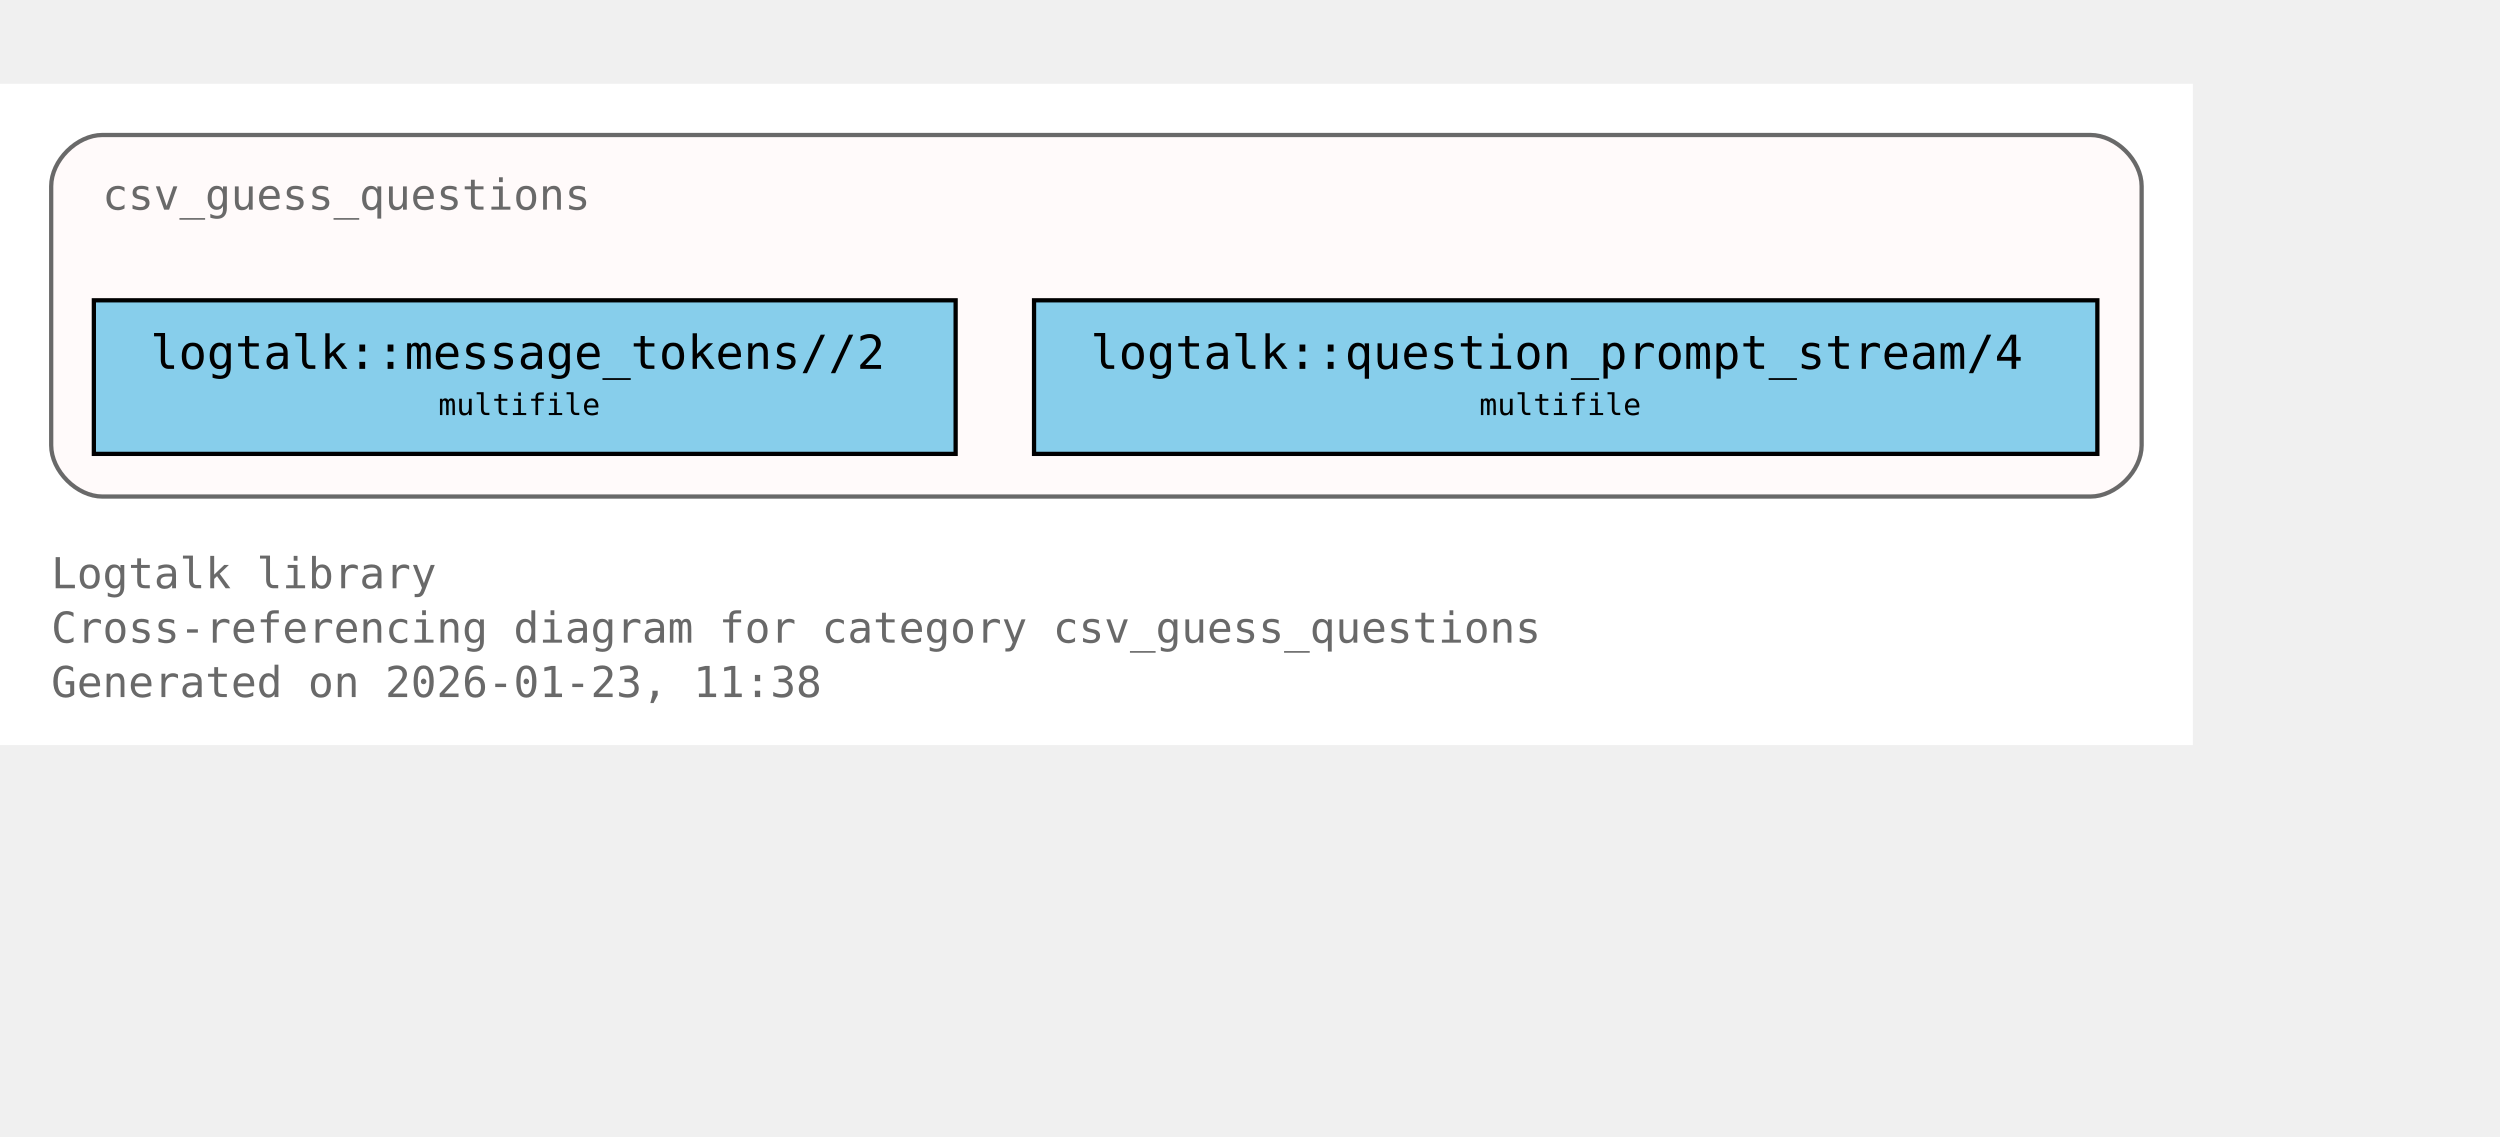
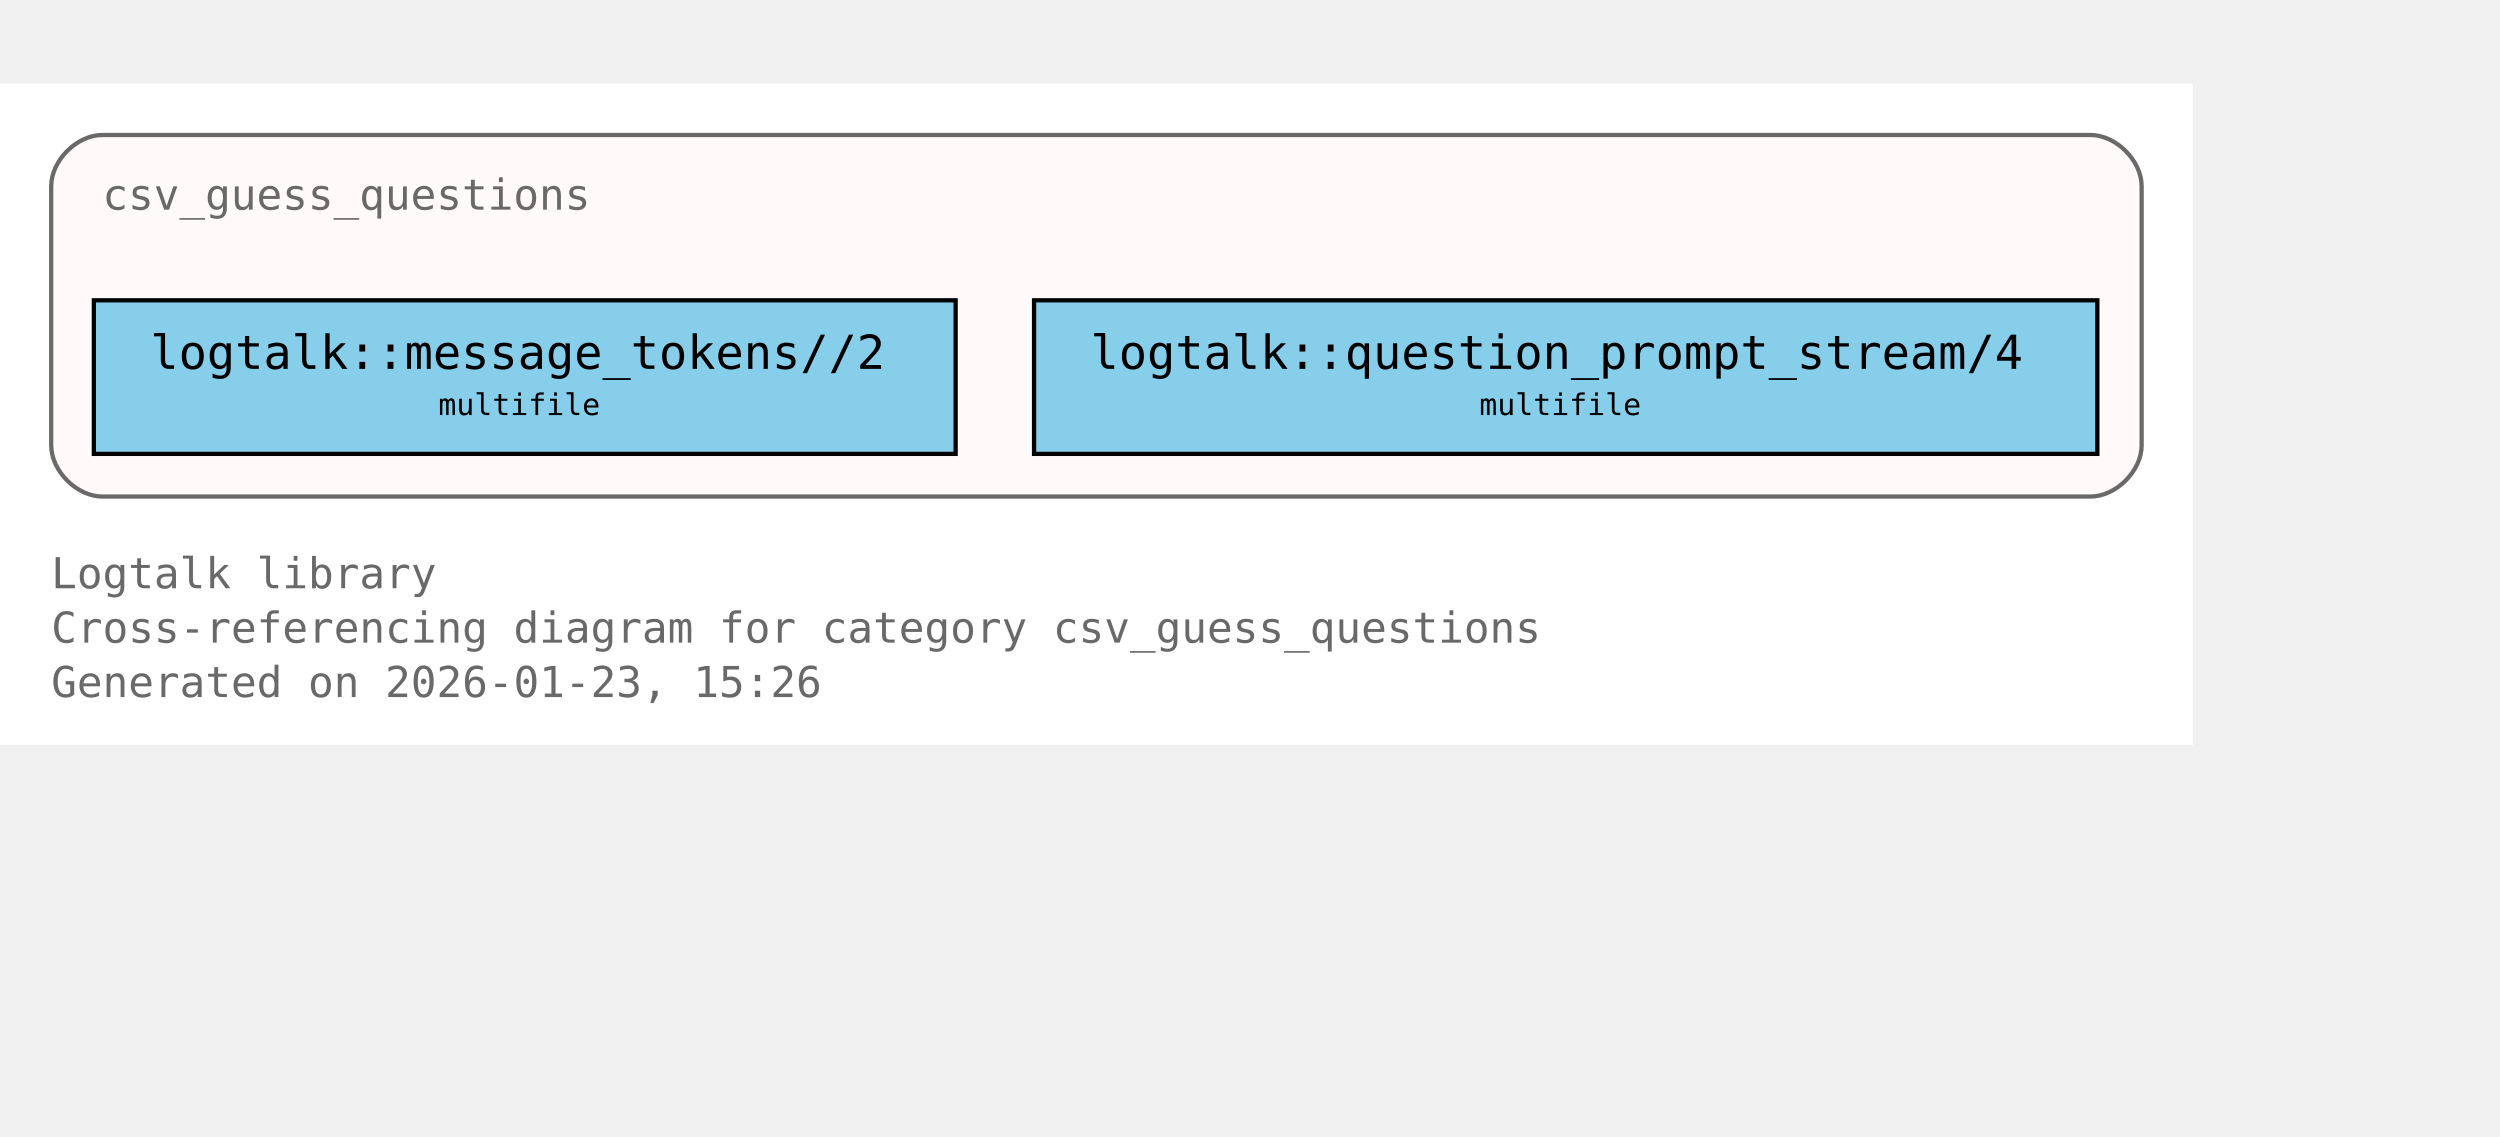
<svg xmlns="http://www.w3.org/2000/svg" xmlns:xlink="http://www.w3.org/1999/xlink" width="658pt" height="299pt" viewBox="72.00 72.00 586.00 227.00">
  <g id="graph0" class="graph" transform="scale(1 1) rotate(0) translate(76 223)">
    <polygon fill="white" stroke="none" points="-4,4 -4,-151 510,-151 510,4 -4,4" />
    <text xml:space="preserve" text-anchor="start" x="8" y="-32.75" font-family="Monospace" font-size="10.00" fill="dimgray">Logtalk library</text>
    <text xml:space="preserve" text-anchor="start" x="8" y="-20" font-family="Monospace" font-size="10.00" fill="dimgray">Cross-referencing diagram for category csv_guess_questions</text>
-     <text xml:space="preserve" text-anchor="start" x="8" y="-7.25" font-family="Monospace" font-size="10.00" fill="dimgray">Generated on 2026-01-23, 11:38</text>
+     <text xml:space="preserve" text-anchor="start" x="8" y="-7.25" font-family="Monospace" font-size="10.00" fill="dimgray">Generated on 2026-01-23, 15:26</text>
    <g id="clust1" class="cluster">
      <g id="a_clust1">
        <a xlink:title="csv_guess_questions">
          <path fill="snow" stroke="dimgray" d="M20,-54.25C20,-54.25 486,-54.25 486,-54.25 492,-54.25 498,-60.25 498,-66.25 498,-66.25 498,-127 498,-127 498,-133 492,-139 486,-139 486,-139 20,-139 20,-139 14,-139 8,-133 8,-127 8,-127 8,-66.25 8,-66.25 8,-60.25 14,-54.25 20,-54.25" />
          <g id="a_clust1_0">
-             <a xlink:href="https://github.com/LogtalkDotOrg/logtalk3/tree/6a53f24ccfc4f6a58f2bef411a823ae17eacc037/library/csv/csv_guess_questions.lgt#L22" xlink:title="https://github.com/LogtalkDotOrg/logtalk3/tree/6a53f24ccfc4f6a58f2bef411a823ae17eacc037/library/csv/csv_guess_questions.lgt#L22">
+             <a xlink:href="https://github.com/LogtalkDotOrg/logtalk3/tree/09a2dfe053e002cc35834296dd43fb52d2b364fc/library/csv/csv_guess_questions.lgt#L22" xlink:title="https://github.com/LogtalkDotOrg/logtalk3/tree/09a2dfe053e002cc35834296dd43fb52d2b364fc/library/csv/csv_guess_questions.lgt#L22">
              <text xml:space="preserve" text-anchor="start" x="20" y="-121.5" font-family="Monospace" font-size="10.00" fill="dimgray">csv_guess_questions</text>
            </a>
          </g>
        </a>
      </g>
    </g>
    <g id="node1" class="node">
      <polygon fill="skyblue" stroke="black" points="220,-100.25 18,-100.25 18,-64.25 220,-64.25 220,-100.25" />
      <text xml:space="preserve" text-anchor="start" x="26" y="-84.95" font-family="Monospace" font-size="9.00"> </text>
      <g id="a_node1_1">
-         <a xlink:href="https://github.com/LogtalkDotOrg/logtalk3/tree/6a53f24ccfc4f6a58f2bef411a823ae17eacc037/library/csv/csv_guess_questions.lgt#L36" xlink:title="https://github.com/LogtalkDotOrg/logtalk3/tree/6a53f24ccfc4f6a58f2bef411a823ae17eacc037/library/csv/csv_guess_questions.lgt#L36">
+         <a xlink:href="https://github.com/LogtalkDotOrg/logtalk3/tree/09a2dfe053e002cc35834296dd43fb52d2b364fc/library/csv/csv_guess_questions.lgt#L36" xlink:title="https://github.com/LogtalkDotOrg/logtalk3/tree/09a2dfe053e002cc35834296dd43fb52d2b364fc/library/csv/csv_guess_questions.lgt#L36">
          <text xml:space="preserve" text-anchor="start" x="31.25" y="-84.17" font-family="Monospace" font-size="11.00">logtalk::message_tokens//2</text>
        </a>
      </g>
      <text xml:space="preserve" text-anchor="start" x="206.75" y="-84.95" font-family="Monospace" font-size="9.00"> </text>
      <text xml:space="preserve" text-anchor="start" x="26" y="-72.58" font-family="Monospace" font-size="9.00"> </text>
      <text xml:space="preserve" text-anchor="start" x="98.75" y="-73.35" font-family="Monospace" font-size="7.00">multifile</text>
      <text xml:space="preserve" text-anchor="start" x="206.75" y="-72.58" font-family="Monospace" font-size="9.00"> </text>
    </g>
    <g id="node2" class="node">
      <polygon fill="skyblue" stroke="black" points="487.62,-100.25 238.38,-100.25 238.38,-64.25 487.62,-64.25 487.62,-100.25" />
      <text xml:space="preserve" text-anchor="start" x="246.38" y="-84.95" font-family="Monospace" font-size="9.00"> </text>
      <g id="a_node2_2">
-         <a xlink:href="https://github.com/LogtalkDotOrg/logtalk3/tree/6a53f24ccfc4f6a58f2bef411a823ae17eacc037/library/csv/csv_guess_questions.lgt#L52" xlink:title="https://github.com/LogtalkDotOrg/logtalk3/tree/6a53f24ccfc4f6a58f2bef411a823ae17eacc037/library/csv/csv_guess_questions.lgt#L52">
+         <a xlink:href="https://github.com/LogtalkDotOrg/logtalk3/tree/09a2dfe053e002cc35834296dd43fb52d2b364fc/library/csv/csv_guess_questions.lgt#L52" xlink:title="https://github.com/LogtalkDotOrg/logtalk3/tree/09a2dfe053e002cc35834296dd43fb52d2b364fc/library/csv/csv_guess_questions.lgt#L52">
          <text xml:space="preserve" text-anchor="start" x="251.62" y="-84.17" font-family="Monospace" font-size="11.00">logtalk::question_prompt_stream/4</text>
        </a>
      </g>
      <text xml:space="preserve" text-anchor="start" x="474.38" y="-84.95" font-family="Monospace" font-size="9.00"> </text>
      <text xml:space="preserve" text-anchor="start" x="246.38" y="-72.58" font-family="Monospace" font-size="9.00"> </text>
      <text xml:space="preserve" text-anchor="start" x="342.75" y="-73.35" font-family="Monospace" font-size="7.00">multifile</text>
      <text xml:space="preserve" text-anchor="start" x="474.38" y="-72.58" font-family="Monospace" font-size="9.00"> </text>
    </g>
  </g>
</svg>
